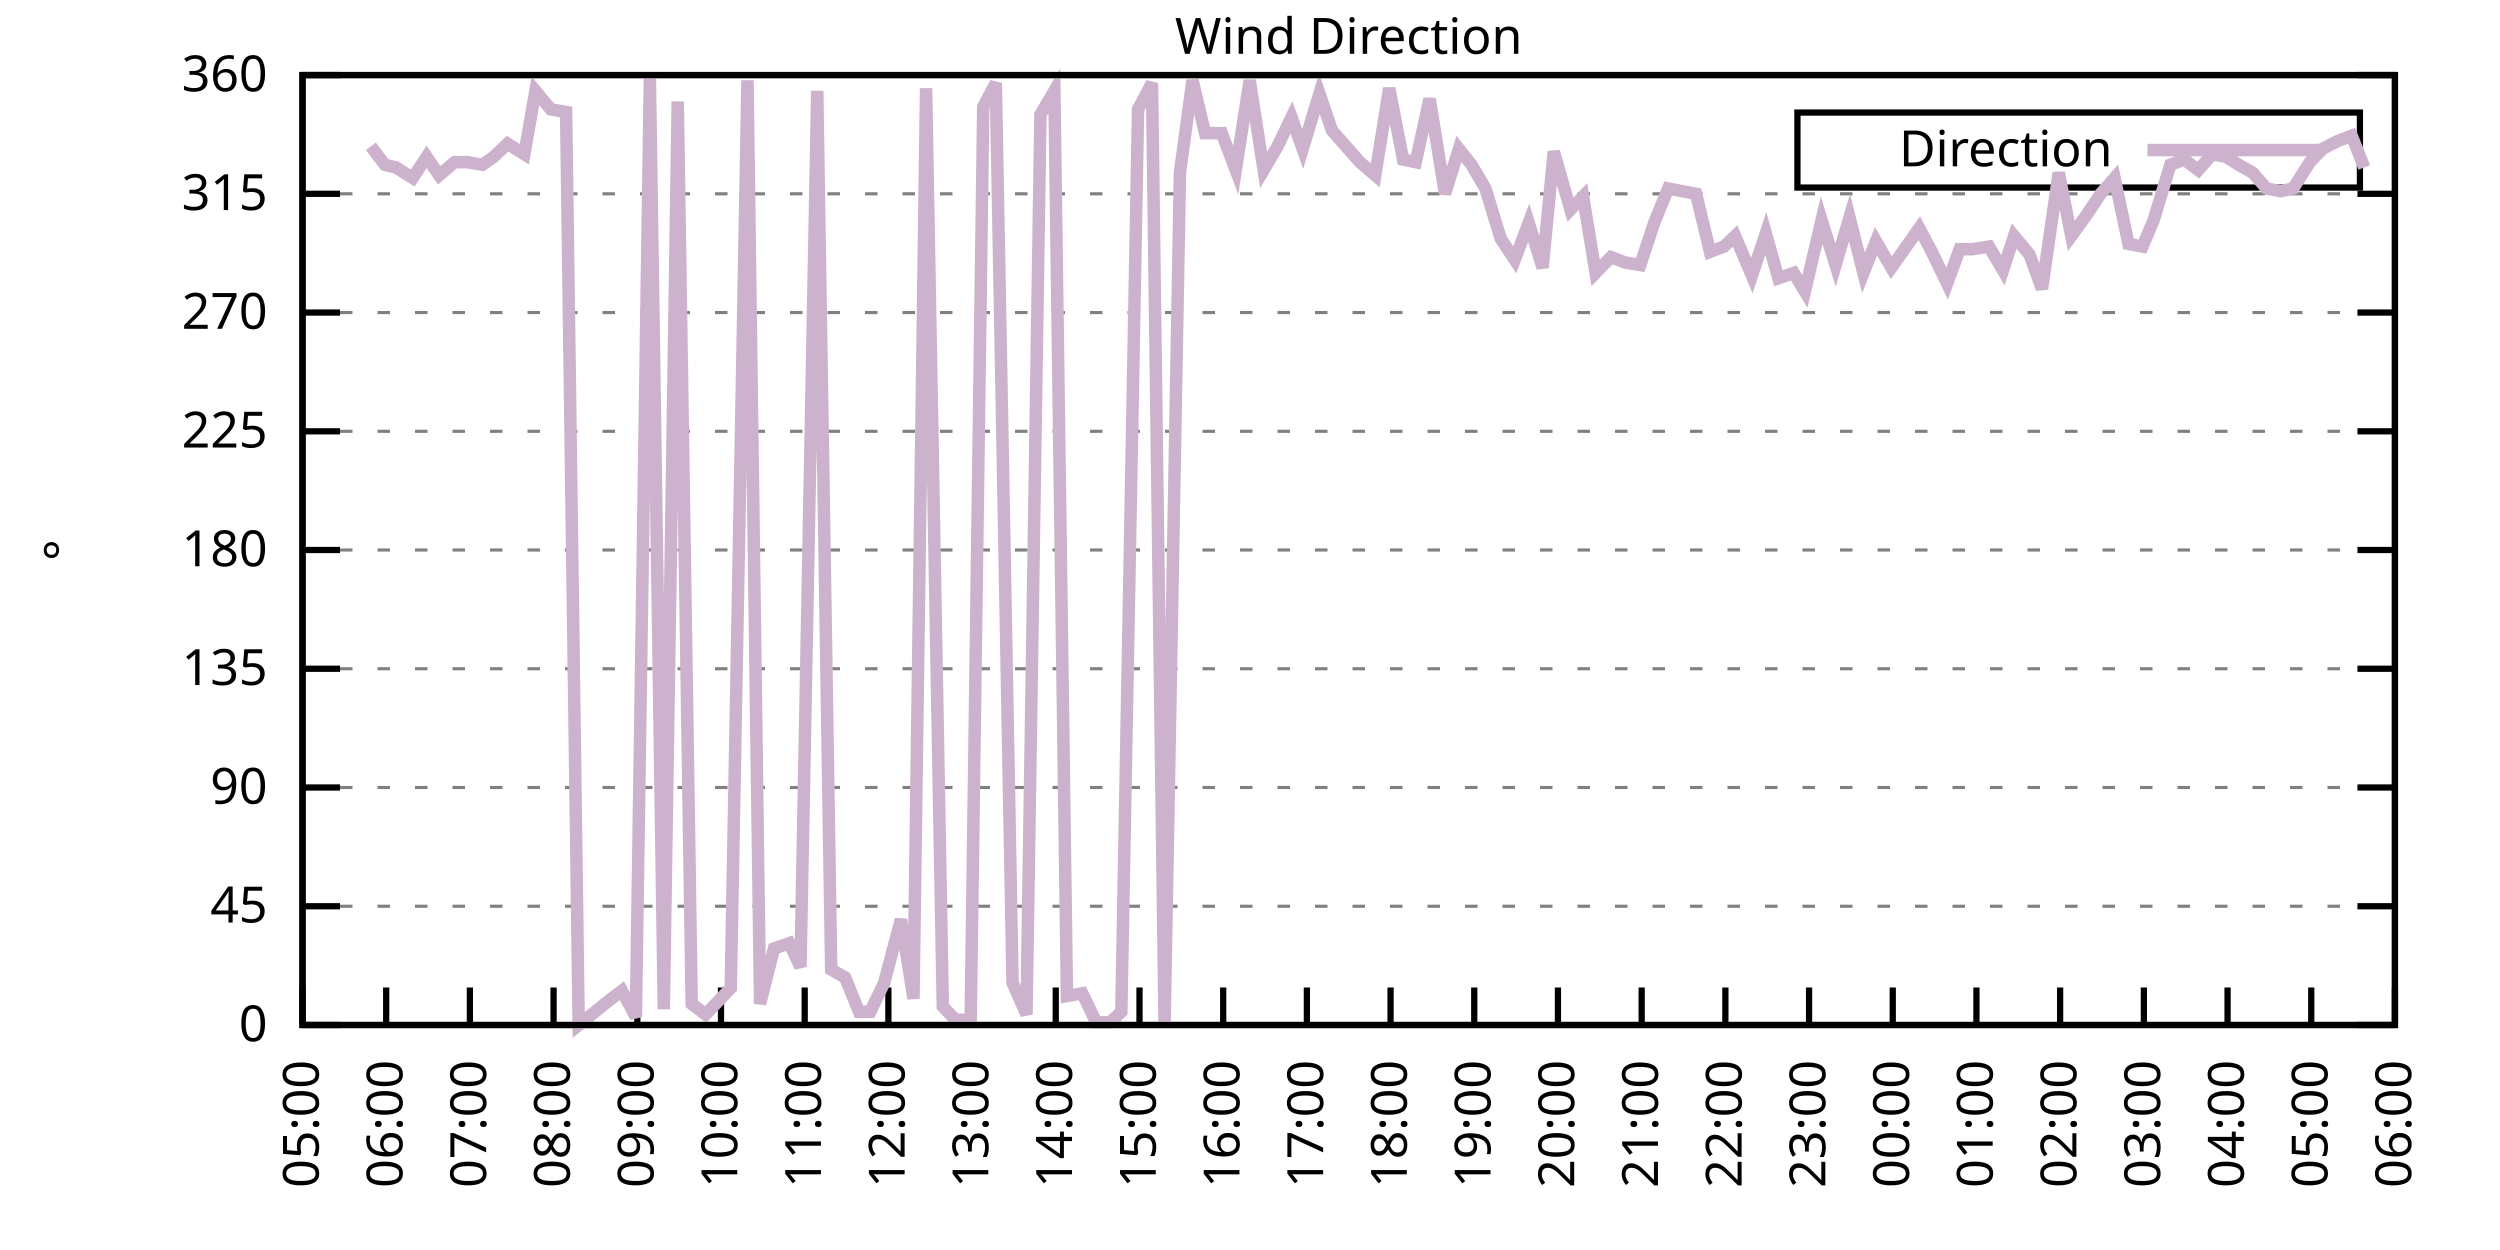
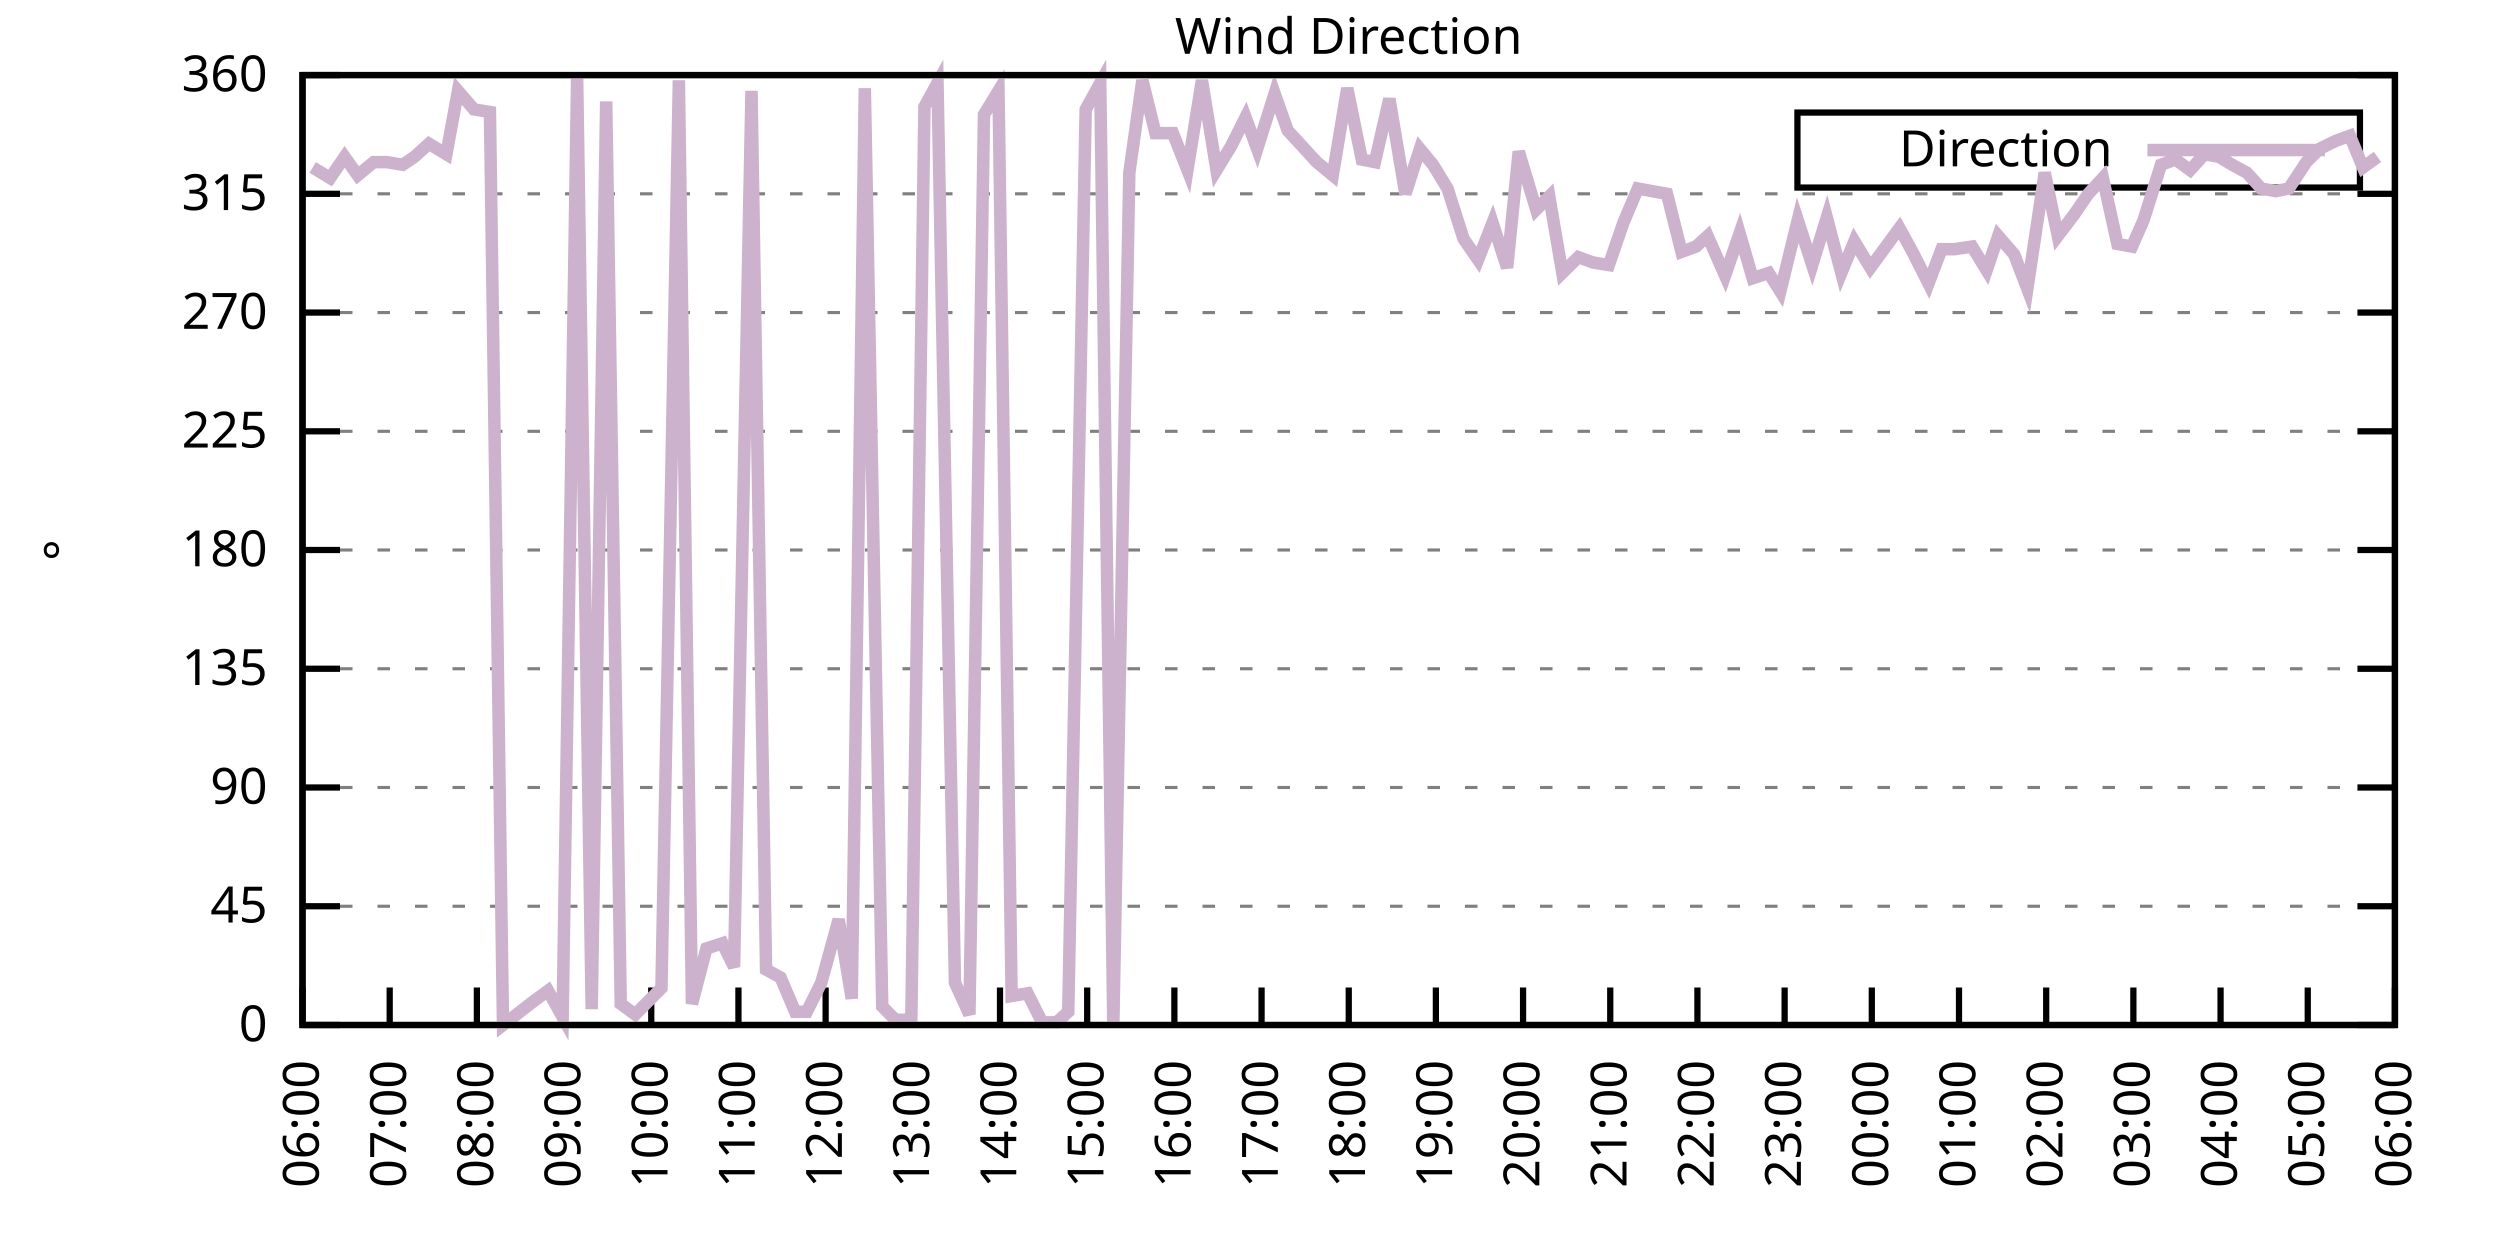
<svg xmlns="http://www.w3.org/2000/svg" xmlns:xlink="http://www.w3.org/1999/xlink" width="400" height="200" viewBox="0 0 400 200">
  <g id="gnuplot_canvas">
    <rect x="0" y="0" width="400" height="200" fill="none" />
    <defs>
      <circle id="gpDot" r="0.5" stroke-width="0.5" stroke="currentColor" />
      <path id="gpPt0" stroke-width="0.333" stroke="currentColor" d="M-1,0 h2 M0,-1 v2" />
      <path id="gpPt1" stroke-width="0.333" stroke="currentColor" d="M-1,-1 L1,1 M1,-1 L-1,1" />
      <path id="gpPt2" stroke-width="0.333" stroke="currentColor" d="M-1,0 L1,0 M0,-1 L0,1 M-1,-1 L1,1 M-1,1 L1,-1" />
      <rect id="gpPt3" stroke-width="0.333" stroke="currentColor" x="-1" y="-1" width="2" height="2" />
      <rect id="gpPt4" stroke-width="0.333" stroke="currentColor" fill="currentColor" x="-1" y="-1" width="2" height="2" />
      <circle id="gpPt5" stroke-width="0.333" stroke="currentColor" cx="0" cy="0" r="1" />
      <use xlink:href="#gpPt5" id="gpPt6" fill="currentColor" stroke="none" />
      <path id="gpPt7" stroke-width="0.333" stroke="currentColor" d="M0,-1.33 L-1.33,0.67 L1.33,0.67 z" />
      <use xlink:href="#gpPt7" id="gpPt8" fill="currentColor" stroke="none" />
      <use xlink:href="#gpPt7" id="gpPt9" stroke="currentColor" transform="rotate(180)" />
      <use xlink:href="#gpPt9" id="gpPt10" fill="currentColor" stroke="none" />
      <use xlink:href="#gpPt3" id="gpPt11" stroke="currentColor" transform="rotate(45)" />
      <use xlink:href="#gpPt11" id="gpPt12" fill="currentColor" stroke="none" />
      <path id="gpPt13" stroke-width="0.333" stroke="currentColor" d="M0,1.330 L1.265,0.411 L0.782,-1.067 L-0.782,-1.076 L-1.265,0.411 z" />
      <use xlink:href="#gpPt13" id="gpPt14" fill="currentColor" stroke="none" />
      <filter id="textbox" filterUnits="objectBoundingBox" x="0" y="0" height="1" width="1">
        <feFlood flood-color="white" flood-opacity="1" result="bgnd" />
        <feComposite in="SourceGraphic" in2="bgnd" operator="atop" />
      </filter>
      <filter id="greybox" filterUnits="objectBoundingBox" x="0" y="0" height="1" width="1">
        <feFlood flood-color="lightgrey" flood-opacity="1" result="grey" />
        <feComposite in="SourceGraphic" in2="grey" operator="atop" />
      </filter>
    </defs>
    <g fill="none" color="white" stroke="currentColor" stroke-width="1.00" stroke-linecap="butt" stroke-linejoin="miter">
</g>
    <g fill="none" color="black" stroke="currentColor" stroke-width="1.00" stroke-linecap="butt" stroke-linejoin="miter">
      <g stroke="none" shape-rendering="crispEdges">
        <polygon fill="rgb(255, 255, 255)" points="48.40,164.00 383.18,164.00 383.18,12.02 48.40,12.02 " />
      </g>
    </g>
    <g fill="none" color="black" stroke="currentColor" stroke-width="1.00" stroke-linecap="butt" stroke-linejoin="miter">
</g>
    <g fill="none" color="black" stroke="black" stroke-width="0.50" stroke-linecap="butt" stroke-linejoin="miter">
</g>
    <g fill="none" color="gray" stroke="currentColor" stroke-width="0.50" stroke-linecap="butt" stroke-linejoin="miter">
      <path stroke="gray" stroke-dasharray="2,4" class="gridline" d="M48.40,164.00 L383.19,164.00  " />
    </g>
    <g fill="none" color="gray" stroke="gray" stroke-width="1.00" stroke-linecap="butt" stroke-linejoin="miter">
</g>
    <g fill="none" color="black" stroke="currentColor" stroke-width="1.00" stroke-linecap="butt" stroke-linejoin="miter">
      <path stroke="black" d="M48.40,164.00 L54.40,164.00 M383.19,164.00 L377.19,164.00  " />
      <g transform="translate(42.80,166.60)" stroke="none" fill="black" font-family="Sans" font-size="8.00" text-anchor="end">
        <text>
          <tspan font-family="Sans"> 0</tspan>
        </text>
      </g>
    </g>
    <g fill="none" color="black" stroke="currentColor" stroke-width="1.00" stroke-linecap="butt" stroke-linejoin="miter">
</g>
    <g fill="none" color="black" stroke="black" stroke-width="0.50" stroke-linecap="butt" stroke-linejoin="miter">
</g>
    <g fill="none" color="gray" stroke="currentColor" stroke-width="0.50" stroke-linecap="butt" stroke-linejoin="miter">
      <path stroke="gray" stroke-dasharray="2,4" class="gridline" d="M48.40,145.00 L383.19,145.00  " />
    </g>
    <g fill="none" color="gray" stroke="gray" stroke-width="1.00" stroke-linecap="butt" stroke-linejoin="miter">
</g>
    <g fill="none" color="black" stroke="currentColor" stroke-width="1.00" stroke-linecap="butt" stroke-linejoin="miter">
      <path stroke="black" d="M48.40,145.00 L54.40,145.00 M383.19,145.00 L377.19,145.00  " />
      <g transform="translate(42.80,147.60)" stroke="none" fill="black" font-family="Sans" font-size="8.00" text-anchor="end">
        <text>
          <tspan font-family="Sans"> 45</tspan>
        </text>
      </g>
    </g>
    <g fill="none" color="black" stroke="currentColor" stroke-width="1.00" stroke-linecap="butt" stroke-linejoin="miter">
</g>
    <g fill="none" color="black" stroke="black" stroke-width="0.50" stroke-linecap="butt" stroke-linejoin="miter">
</g>
    <g fill="none" color="gray" stroke="currentColor" stroke-width="0.50" stroke-linecap="butt" stroke-linejoin="miter">
      <path stroke="gray" stroke-dasharray="2,4" class="gridline" d="M48.40,126.00 L383.19,126.00  " />
    </g>
    <g fill="none" color="gray" stroke="gray" stroke-width="1.00" stroke-linecap="butt" stroke-linejoin="miter">
</g>
    <g fill="none" color="black" stroke="currentColor" stroke-width="1.00" stroke-linecap="butt" stroke-linejoin="miter">
      <path stroke="black" d="M48.40,126.00 L54.40,126.00 M383.19,126.00 L377.19,126.00  " />
      <g transform="translate(42.80,128.60)" stroke="none" fill="black" font-family="Sans" font-size="8.00" text-anchor="end">
        <text>
          <tspan font-family="Sans"> 90</tspan>
        </text>
      </g>
    </g>
    <g fill="none" color="black" stroke="currentColor" stroke-width="1.00" stroke-linecap="butt" stroke-linejoin="miter">
</g>
    <g fill="none" color="black" stroke="black" stroke-width="0.50" stroke-linecap="butt" stroke-linejoin="miter">
</g>
    <g fill="none" color="gray" stroke="currentColor" stroke-width="0.50" stroke-linecap="butt" stroke-linejoin="miter">
      <path stroke="gray" stroke-dasharray="2,4" class="gridline" d="M48.40,107.00 L383.19,107.00  " />
    </g>
    <g fill="none" color="gray" stroke="gray" stroke-width="1.00" stroke-linecap="butt" stroke-linejoin="miter">
</g>
    <g fill="none" color="black" stroke="currentColor" stroke-width="1.00" stroke-linecap="butt" stroke-linejoin="miter">
      <path stroke="black" d="M48.40,107.00 L54.40,107.00 M383.19,107.00 L377.19,107.00  " />
      <g transform="translate(42.80,109.60)" stroke="none" fill="black" font-family="Sans" font-size="8.00" text-anchor="end">
        <text>
          <tspan font-family="Sans"> 135</tspan>
        </text>
      </g>
    </g>
    <g fill="none" color="black" stroke="currentColor" stroke-width="1.00" stroke-linecap="butt" stroke-linejoin="miter">
</g>
    <g fill="none" color="black" stroke="black" stroke-width="0.50" stroke-linecap="butt" stroke-linejoin="miter">
</g>
    <g fill="none" color="gray" stroke="currentColor" stroke-width="0.50" stroke-linecap="butt" stroke-linejoin="miter">
      <path stroke="gray" stroke-dasharray="2,4" class="gridline" d="M48.40,88.00 L383.19,88.00  " />
    </g>
    <g fill="none" color="gray" stroke="gray" stroke-width="1.00" stroke-linecap="butt" stroke-linejoin="miter">
</g>
    <g fill="none" color="black" stroke="currentColor" stroke-width="1.00" stroke-linecap="butt" stroke-linejoin="miter">
      <path stroke="black" d="M48.40,88.00 L54.40,88.00 M383.19,88.00 L377.19,88.00  " />
      <g transform="translate(42.80,90.60)" stroke="none" fill="black" font-family="Sans" font-size="8.00" text-anchor="end">
        <text>
          <tspan font-family="Sans"> 180</tspan>
        </text>
      </g>
    </g>
    <g fill="none" color="black" stroke="currentColor" stroke-width="1.00" stroke-linecap="butt" stroke-linejoin="miter">
</g>
    <g fill="none" color="black" stroke="black" stroke-width="0.50" stroke-linecap="butt" stroke-linejoin="miter">
</g>
    <g fill="none" color="gray" stroke="currentColor" stroke-width="0.50" stroke-linecap="butt" stroke-linejoin="miter">
      <path stroke="gray" stroke-dasharray="2,4" class="gridline" d="M48.40,69.01 L383.19,69.01  " />
    </g>
    <g fill="none" color="gray" stroke="gray" stroke-width="1.00" stroke-linecap="butt" stroke-linejoin="miter">
</g>
    <g fill="none" color="black" stroke="currentColor" stroke-width="1.00" stroke-linecap="butt" stroke-linejoin="miter">
      <path stroke="black" d="M48.40,69.01 L54.40,69.01 M383.19,69.01 L377.19,69.01  " />
      <g transform="translate(42.80,71.61)" stroke="none" fill="black" font-family="Sans" font-size="8.00" text-anchor="end">
        <text>
          <tspan font-family="Sans"> 225</tspan>
        </text>
      </g>
    </g>
    <g fill="none" color="black" stroke="currentColor" stroke-width="1.00" stroke-linecap="butt" stroke-linejoin="miter">
</g>
    <g fill="none" color="black" stroke="black" stroke-width="0.50" stroke-linecap="butt" stroke-linejoin="miter">
</g>
    <g fill="none" color="gray" stroke="currentColor" stroke-width="0.50" stroke-linecap="butt" stroke-linejoin="miter">
      <path stroke="gray" stroke-dasharray="2,4" class="gridline" d="M48.40,50.01 L383.19,50.01  " />
    </g>
    <g fill="none" color="gray" stroke="gray" stroke-width="1.00" stroke-linecap="butt" stroke-linejoin="miter">
</g>
    <g fill="none" color="black" stroke="currentColor" stroke-width="1.00" stroke-linecap="butt" stroke-linejoin="miter">
      <path stroke="black" d="M48.40,50.01 L54.40,50.01 M383.19,50.01 L377.19,50.01  " />
      <g transform="translate(42.80,52.61)" stroke="none" fill="black" font-family="Sans" font-size="8.00" text-anchor="end">
        <text>
          <tspan font-family="Sans"> 270</tspan>
        </text>
      </g>
    </g>
    <g fill="none" color="black" stroke="currentColor" stroke-width="1.00" stroke-linecap="butt" stroke-linejoin="miter">
</g>
    <g fill="none" color="black" stroke="black" stroke-width="0.50" stroke-linecap="butt" stroke-linejoin="miter">
</g>
    <g fill="none" color="gray" stroke="currentColor" stroke-width="0.50" stroke-linecap="butt" stroke-linejoin="miter">
      <path stroke="gray" stroke-dasharray="2,4" class="gridline" d="M48.40,31.01 L383.19,31.01  " />
    </g>
    <g fill="none" color="gray" stroke="gray" stroke-width="1.00" stroke-linecap="butt" stroke-linejoin="miter">
</g>
    <g fill="none" color="black" stroke="currentColor" stroke-width="1.00" stroke-linecap="butt" stroke-linejoin="miter">
      <path stroke="black" d="M48.40,31.01 L54.40,31.01 M383.19,31.01 L377.19,31.01  " />
      <g transform="translate(42.80,33.61)" stroke="none" fill="black" font-family="Sans" font-size="8.00" text-anchor="end">
        <text>
          <tspan font-family="Sans"> 315</tspan>
        </text>
      </g>
    </g>
    <g fill="none" color="black" stroke="currentColor" stroke-width="1.00" stroke-linecap="butt" stroke-linejoin="miter">
</g>
    <g fill="none" color="black" stroke="black" stroke-width="0.50" stroke-linecap="butt" stroke-linejoin="miter">
</g>
    <g fill="none" color="gray" stroke="currentColor" stroke-width="0.50" stroke-linecap="butt" stroke-linejoin="miter">
      <path stroke="gray" stroke-dasharray="2,4" class="gridline" d="M48.40,12.01 L383.19,12.01  " />
    </g>
    <g fill="none" color="gray" stroke="gray" stroke-width="1.00" stroke-linecap="butt" stroke-linejoin="miter">
</g>
    <g fill="none" color="black" stroke="currentColor" stroke-width="1.00" stroke-linecap="butt" stroke-linejoin="miter">
      <path stroke="black" d="M48.40,12.01 L54.40,12.01 M383.19,12.01 L377.19,12.01  " />
      <g transform="translate(42.80,14.61)" stroke="none" fill="black" font-family="Sans" font-size="8.00" text-anchor="end">
        <text>
          <tspan font-family="Sans"> 360</tspan>
        </text>
      </g>
    </g>
    <g fill="none" color="black" stroke="currentColor" stroke-width="1.00" stroke-linecap="butt" stroke-linejoin="miter">
      <path stroke="black" d="M48.40,164.00 L48.40,158.00  " />
      <g transform="translate(51.00,169.60) rotate(270.00)" stroke="none" fill="black" font-family="Sans" font-size="8.00" text-anchor="end">
        <text>
-           <tspan font-family="Sans">05:00</tspan>
-         </text>
-       </g>
-     </g>
-     <g fill="none" color="black" stroke="currentColor" stroke-width="1.00" stroke-linecap="butt" stroke-linejoin="miter">
-       <path stroke="black" d="M61.79,164.00 L61.79,158.00  " />
-       <g transform="translate(64.39,169.60) rotate(270.00)" stroke="none" fill="black" font-family="Sans" font-size="8.00" text-anchor="end">
-         <text>
          <tspan font-family="Sans">06:00</tspan>
        </text>
      </g>
    </g>
    <g fill="none" color="black" stroke="currentColor" stroke-width="1.00" stroke-linecap="butt" stroke-linejoin="miter">
-       <path stroke="black" d="M75.18,164.00 L75.18,158.00  " />
-       <g transform="translate(77.78,169.60) rotate(270.00)" stroke="none" fill="black" font-family="Sans" font-size="8.00" text-anchor="end">
+       <path stroke="black" d="M62.35,164.00 L62.35,158.00  " />
+       <g transform="translate(64.95,169.60) rotate(270.00)" stroke="none" fill="black" font-family="Sans" font-size="8.00" text-anchor="end">
        <text>
          <tspan font-family="Sans">07:00</tspan>
        </text>
      </g>
    </g>
    <g fill="none" color="black" stroke="currentColor" stroke-width="1.00" stroke-linecap="butt" stroke-linejoin="miter">
-       <path stroke="black" d="M88.57,164.00 L88.57,158.00  " />
-       <g transform="translate(91.17,169.60) rotate(270.00)" stroke="none" fill="black" font-family="Sans" font-size="8.00" text-anchor="end">
+       <path stroke="black" d="M76.30,164.00 L76.30,158.00  " />
+       <g transform="translate(78.90,169.60) rotate(270.00)" stroke="none" fill="black" font-family="Sans" font-size="8.00" text-anchor="end">
        <text>
          <tspan font-family="Sans">08:00</tspan>
        </text>
      </g>
    </g>
    <g fill="none" color="black" stroke="currentColor" stroke-width="1.00" stroke-linecap="butt" stroke-linejoin="miter">
-       <path stroke="black" d="M101.97,164.00 L101.97,158.00  " />
-       <g transform="translate(104.57,169.60) rotate(270.00)" stroke="none" fill="black" font-family="Sans" font-size="8.00" text-anchor="end">
+       <path stroke="black" d="M90.25,164.00 L90.25,158.00  " />
+       <g transform="translate(92.85,169.60) rotate(270.00)" stroke="none" fill="black" font-family="Sans" font-size="8.00" text-anchor="end">
        <text>
          <tspan font-family="Sans">09:00</tspan>
        </text>
      </g>
    </g>
    <g fill="none" color="black" stroke="currentColor" stroke-width="1.00" stroke-linecap="butt" stroke-linejoin="miter">
-       <path stroke="black" d="M115.36,164.00 L115.36,158.00  " />
-       <g transform="translate(117.96,169.60) rotate(270.00)" stroke="none" fill="black" font-family="Sans" font-size="8.00" text-anchor="end">
+       <path stroke="black" d="M104.20,164.00 L104.20,158.00  " />
+       <g transform="translate(106.80,169.60) rotate(270.00)" stroke="none" fill="black" font-family="Sans" font-size="8.00" text-anchor="end">
        <text>
          <tspan font-family="Sans">10:00</tspan>
        </text>
      </g>
    </g>
    <g fill="none" color="black" stroke="currentColor" stroke-width="1.00" stroke-linecap="butt" stroke-linejoin="miter">
-       <path stroke="black" d="M128.75,164.00 L128.75,158.00  " />
-       <g transform="translate(131.35,169.60) rotate(270.00)" stroke="none" fill="black" font-family="Sans" font-size="8.00" text-anchor="end">
+       <path stroke="black" d="M118.15,164.00 L118.15,158.00  " />
+       <g transform="translate(120.75,169.60) rotate(270.00)" stroke="none" fill="black" font-family="Sans" font-size="8.00" text-anchor="end">
        <text>
          <tspan font-family="Sans">11:00</tspan>
        </text>
      </g>
    </g>
    <g fill="none" color="black" stroke="currentColor" stroke-width="1.00" stroke-linecap="butt" stroke-linejoin="miter">
-       <path stroke="black" d="M142.14,164.00 L142.14,158.00  " />
-       <g transform="translate(144.74,169.60) rotate(270.00)" stroke="none" fill="black" font-family="Sans" font-size="8.00" text-anchor="end">
+       <path stroke="black" d="M132.10,164.00 L132.10,158.00  " />
+       <g transform="translate(134.70,169.60) rotate(270.00)" stroke="none" fill="black" font-family="Sans" font-size="8.00" text-anchor="end">
        <text>
          <tspan font-family="Sans">12:00</tspan>
        </text>
      </g>
    </g>
    <g fill="none" color="black" stroke="currentColor" stroke-width="1.00" stroke-linecap="butt" stroke-linejoin="miter">
-       <path stroke="black" d="M155.53,164.00 L155.53,158.00  " />
-       <g transform="translate(158.13,169.60) rotate(270.00)" stroke="none" fill="black" font-family="Sans" font-size="8.00" text-anchor="end">
+       <path stroke="black" d="M146.05,164.00 L146.05,158.00  " />
+       <g transform="translate(148.65,169.60) rotate(270.00)" stroke="none" fill="black" font-family="Sans" font-size="8.00" text-anchor="end">
        <text>
          <tspan font-family="Sans">13:00</tspan>
        </text>
      </g>
    </g>
    <g fill="none" color="black" stroke="currentColor" stroke-width="1.00" stroke-linecap="butt" stroke-linejoin="miter">
-       <path stroke="black" d="M168.92,164.00 L168.92,158.00  " />
-       <g transform="translate(171.52,169.60) rotate(270.00)" stroke="none" fill="black" font-family="Sans" font-size="8.00" text-anchor="end">
+       <path stroke="black" d="M160.00,164.00 L160.00,158.00  " />
+       <g transform="translate(162.60,169.60) rotate(270.00)" stroke="none" fill="black" font-family="Sans" font-size="8.00" text-anchor="end">
        <text>
          <tspan font-family="Sans">14:00</tspan>
        </text>
      </g>
    </g>
    <g fill="none" color="black" stroke="currentColor" stroke-width="1.00" stroke-linecap="butt" stroke-linejoin="miter">
-       <path stroke="black" d="M182.32,164.00 L182.32,158.00  " />
-       <g transform="translate(184.92,169.60) rotate(270.00)" stroke="none" fill="black" font-family="Sans" font-size="8.00" text-anchor="end">
+       <path stroke="black" d="M173.95,164.00 L173.95,158.00  " />
+       <g transform="translate(176.55,169.60) rotate(270.00)" stroke="none" fill="black" font-family="Sans" font-size="8.00" text-anchor="end">
        <text>
          <tspan font-family="Sans">15:00</tspan>
        </text>
      </g>
    </g>
    <g fill="none" color="black" stroke="currentColor" stroke-width="1.00" stroke-linecap="butt" stroke-linejoin="miter">
-       <path stroke="black" d="M195.71,164.00 L195.71,158.00  " />
-       <g transform="translate(198.31,169.60) rotate(270.00)" stroke="none" fill="black" font-family="Sans" font-size="8.00" text-anchor="end">
+       <path stroke="black" d="M187.90,164.00 L187.90,158.00  " />
+       <g transform="translate(190.50,169.60) rotate(270.00)" stroke="none" fill="black" font-family="Sans" font-size="8.00" text-anchor="end">
        <text>
          <tspan font-family="Sans">16:00</tspan>
        </text>
      </g>
    </g>
    <g fill="none" color="black" stroke="currentColor" stroke-width="1.00" stroke-linecap="butt" stroke-linejoin="miter">
-       <path stroke="black" d="M209.10,164.00 L209.10,158.00  " />
-       <g transform="translate(211.70,169.60) rotate(270.00)" stroke="none" fill="black" font-family="Sans" font-size="8.00" text-anchor="end">
+       <path stroke="black" d="M201.85,164.00 L201.85,158.00  " />
+       <g transform="translate(204.45,169.60) rotate(270.00)" stroke="none" fill="black" font-family="Sans" font-size="8.00" text-anchor="end">
        <text>
          <tspan font-family="Sans">17:00</tspan>
        </text>
      </g>
    </g>
    <g fill="none" color="black" stroke="currentColor" stroke-width="1.00" stroke-linecap="butt" stroke-linejoin="miter">
-       <path stroke="black" d="M222.49,164.00 L222.49,158.00  " />
-       <g transform="translate(225.09,169.60) rotate(270.00)" stroke="none" fill="black" font-family="Sans" font-size="8.00" text-anchor="end">
+       <path stroke="black" d="M215.80,164.00 L215.80,158.00  " />
+       <g transform="translate(218.40,169.60) rotate(270.00)" stroke="none" fill="black" font-family="Sans" font-size="8.00" text-anchor="end">
        <text>
          <tspan font-family="Sans">18:00</tspan>
        </text>
      </g>
    </g>
    <g fill="none" color="black" stroke="currentColor" stroke-width="1.00" stroke-linecap="butt" stroke-linejoin="miter">
-       <path stroke="black" d="M235.88,164.00 L235.88,158.00  " />
-       <g transform="translate(238.48,169.60) rotate(270.00)" stroke="none" fill="black" font-family="Sans" font-size="8.00" text-anchor="end">
+       <path stroke="black" d="M229.74,164.00 L229.74,158.00  " />
+       <g transform="translate(232.34,169.60) rotate(270.00)" stroke="none" fill="black" font-family="Sans" font-size="8.00" text-anchor="end">
        <text>
          <tspan font-family="Sans">19:00</tspan>
        </text>
      </g>
    </g>
    <g fill="none" color="black" stroke="currentColor" stroke-width="1.00" stroke-linecap="butt" stroke-linejoin="miter">
-       <path stroke="black" d="M249.27,164.00 L249.27,158.00  " />
-       <g transform="translate(251.87,169.60) rotate(270.00)" stroke="none" fill="black" font-family="Sans" font-size="8.00" text-anchor="end">
+       <path stroke="black" d="M243.69,164.00 L243.69,158.00  " />
+       <g transform="translate(246.29,169.60) rotate(270.00)" stroke="none" fill="black" font-family="Sans" font-size="8.00" text-anchor="end">
        <text>
          <tspan font-family="Sans">20:00</tspan>
        </text>
      </g>
    </g>
    <g fill="none" color="black" stroke="currentColor" stroke-width="1.00" stroke-linecap="butt" stroke-linejoin="miter">
-       <path stroke="black" d="M262.67,164.00 L262.67,158.00  " />
-       <g transform="translate(265.27,169.60) rotate(270.00)" stroke="none" fill="black" font-family="Sans" font-size="8.00" text-anchor="end">
+       <path stroke="black" d="M257.64,164.00 L257.64,158.00  " />
+       <g transform="translate(260.24,169.60) rotate(270.00)" stroke="none" fill="black" font-family="Sans" font-size="8.00" text-anchor="end">
        <text>
          <tspan font-family="Sans">21:00</tspan>
        </text>
      </g>
    </g>
    <g fill="none" color="black" stroke="currentColor" stroke-width="1.00" stroke-linecap="butt" stroke-linejoin="miter">
-       <path stroke="black" d="M276.06,164.00 L276.06,158.00  " />
-       <g transform="translate(278.66,169.60) rotate(270.00)" stroke="none" fill="black" font-family="Sans" font-size="8.00" text-anchor="end">
+       <path stroke="black" d="M271.59,164.00 L271.59,158.00  " />
+       <g transform="translate(274.19,169.60) rotate(270.00)" stroke="none" fill="black" font-family="Sans" font-size="8.00" text-anchor="end">
        <text>
          <tspan font-family="Sans">22:00</tspan>
        </text>
      </g>
    </g>
    <g fill="none" color="black" stroke="currentColor" stroke-width="1.00" stroke-linecap="butt" stroke-linejoin="miter">
-       <path stroke="black" d="M289.45,164.00 L289.45,158.00  " />
-       <g transform="translate(292.05,169.60) rotate(270.00)" stroke="none" fill="black" font-family="Sans" font-size="8.00" text-anchor="end">
+       <path stroke="black" d="M285.54,164.00 L285.54,158.00  " />
+       <g transform="translate(288.14,169.60) rotate(270.00)" stroke="none" fill="black" font-family="Sans" font-size="8.00" text-anchor="end">
        <text>
          <tspan font-family="Sans">23:00</tspan>
        </text>
      </g>
    </g>
    <g fill="none" color="black" stroke="currentColor" stroke-width="1.00" stroke-linecap="butt" stroke-linejoin="miter">
-       <path stroke="black" d="M302.84,164.00 L302.84,158.00  " />
-       <g transform="translate(305.44,169.60) rotate(270.00)" stroke="none" fill="black" font-family="Sans" font-size="8.00" text-anchor="end">
+       <path stroke="black" d="M299.49,164.00 L299.49,158.00  " />
+       <g transform="translate(302.09,169.60) rotate(270.00)" stroke="none" fill="black" font-family="Sans" font-size="8.00" text-anchor="end">
        <text>
          <tspan font-family="Sans">00:00</tspan>
        </text>
      </g>
    </g>
    <g fill="none" color="black" stroke="currentColor" stroke-width="1.00" stroke-linecap="butt" stroke-linejoin="miter">
-       <path stroke="black" d="M316.23,164.00 L316.23,158.00  " />
-       <g transform="translate(318.83,169.60) rotate(270.00)" stroke="none" fill="black" font-family="Sans" font-size="8.00" text-anchor="end">
+       <path stroke="black" d="M313.44,164.00 L313.44,158.00  " />
+       <g transform="translate(316.04,169.60) rotate(270.00)" stroke="none" fill="black" font-family="Sans" font-size="8.00" text-anchor="end">
        <text>
          <tspan font-family="Sans">01:00</tspan>
        </text>
      </g>
    </g>
    <g fill="none" color="black" stroke="currentColor" stroke-width="1.00" stroke-linecap="butt" stroke-linejoin="miter">
-       <path stroke="black" d="M329.62,164.00 L329.62,158.00  " />
-       <g transform="translate(332.22,169.60) rotate(270.00)" stroke="none" fill="black" font-family="Sans" font-size="8.00" text-anchor="end">
+       <path stroke="black" d="M327.39,164.00 L327.39,158.00  " />
+       <g transform="translate(329.99,169.60) rotate(270.00)" stroke="none" fill="black" font-family="Sans" font-size="8.00" text-anchor="end">
        <text>
          <tspan font-family="Sans">02:00</tspan>
        </text>
      </g>
    </g>
    <g fill="none" color="black" stroke="currentColor" stroke-width="1.00" stroke-linecap="butt" stroke-linejoin="miter">
-       <path stroke="black" d="M343.02,164.00 L343.02,158.00  " />
-       <g transform="translate(345.62,169.60) rotate(270.00)" stroke="none" fill="black" font-family="Sans" font-size="8.00" text-anchor="end">
+       <path stroke="black" d="M341.34,164.00 L341.34,158.00  " />
+       <g transform="translate(343.94,169.60) rotate(270.00)" stroke="none" fill="black" font-family="Sans" font-size="8.00" text-anchor="end">
        <text>
          <tspan font-family="Sans">03:00</tspan>
        </text>
      </g>
    </g>
    <g fill="none" color="black" stroke="currentColor" stroke-width="1.00" stroke-linecap="butt" stroke-linejoin="miter">
-       <path stroke="black" d="M356.41,164.00 L356.41,158.00  " />
-       <g transform="translate(359.01,169.60) rotate(270.00)" stroke="none" fill="black" font-family="Sans" font-size="8.00" text-anchor="end">
+       <path stroke="black" d="M355.29,164.00 L355.29,158.00  " />
+       <g transform="translate(357.89,169.60) rotate(270.00)" stroke="none" fill="black" font-family="Sans" font-size="8.00" text-anchor="end">
        <text>
          <tspan font-family="Sans">04:00</tspan>
        </text>
      </g>
    </g>
    <g fill="none" color="black" stroke="currentColor" stroke-width="1.00" stroke-linecap="butt" stroke-linejoin="miter">
-       <path stroke="black" d="M369.80,164.00 L369.80,158.00  " />
-       <g transform="translate(372.40,169.60) rotate(270.00)" stroke="none" fill="black" font-family="Sans" font-size="8.00" text-anchor="end">
+       <path stroke="black" d="M369.24,164.00 L369.24,158.00  " />
+       <g transform="translate(371.84,169.60) rotate(270.00)" stroke="none" fill="black" font-family="Sans" font-size="8.00" text-anchor="end">
        <text>
          <tspan font-family="Sans">05:00</tspan>
        </text>
      </g>
    </g>
    <g fill="none" color="black" stroke="currentColor" stroke-width="1.00" stroke-linecap="butt" stroke-linejoin="miter">
      <path stroke="black" d="M383.19,164.00 L383.19,158.00  " />
      <g transform="translate(385.79,169.60) rotate(270.00)" stroke="none" fill="black" font-family="Sans" font-size="8.00" text-anchor="end">
        <text>
          <tspan font-family="Sans">06:00</tspan>
        </text>
      </g>
    </g>
    <g fill="none" color="black" stroke="currentColor" stroke-width="1.00" stroke-linecap="butt" stroke-linejoin="miter">
</g>
    <g fill="none" color="black" stroke="currentColor" stroke-width="1.00" stroke-linecap="butt" stroke-linejoin="miter">
      <path stroke="black" d="M48.40,12.01 L48.40,164.00 L383.19,164.00 L383.19,12.01 L48.40,12.01 Z  " />
    </g>
    <g fill="none" color="black" stroke="currentColor" stroke-width="1.00" stroke-linecap="butt" stroke-linejoin="miter">
</g>
    <g fill="none" color="black" stroke="currentColor" stroke-width="1.00" stroke-linecap="butt" stroke-linejoin="miter">
      <path stroke="black" d="M287.59,30.01 L287.59,18.01 L377.59,18.01 L377.59,30.01 L287.59,30.01 Z  " />
    </g>
    <g id="Wind_direction_plot_1">
      <g fill="none" color="white" stroke="black" stroke-width="2.00" stroke-linecap="butt" stroke-linejoin="miter">
</g>
      <g fill="none" color="black" stroke="currentColor" stroke-width="2.00" stroke-linecap="butt" stroke-linejoin="miter">
        <g transform="translate(337.99,26.61)" stroke="none" fill="black" font-family="Sans" font-size="8.00" text-anchor="end">
          <text>
            <tspan font-family="Sans">Direction</tspan>
          </text>
        </g>
      </g>
      <g fill="none" color="black" stroke="currentColor" stroke-width="2.00" stroke-linecap="butt" stroke-linejoin="miter">
-         <path stroke="rgb(204, 178, 204)" d="M343.59,24.01 L371.99,24.01 M59.34,23.41 L61.57,26.36 L63.35,26.79 L66.03,28.48 L68.26,25.10 L70.27,28.05   L72.73,25.94 L74.74,25.94 L77.19,26.36 L78.98,25.10 L81.21,22.99 L83.89,24.68 L85.67,14.54 L88.13,17.50   L90.58,17.92 L92.59,164.00 L97.28,160.20 L99.51,158.51 L101.74,162.73 L103.98,12.43 L106.21,161.47 L108.44,16.23   L110.67,160.62 L112.90,162.31 L114.91,160.20 L116.92,158.09 L119.60,12.85 L121.61,160.62 L123.84,151.76 L126.29,150.91   L128.08,154.71 L130.76,14.54 L132.99,155.13 L135.22,156.40 L137.45,161.89 L139.24,161.89 L141.47,157.24 L144.15,147.11   L146.16,159.78 L148.17,14.12 L150.85,161.04 L152.85,163.16 L155.31,163.16 L157.32,17.08 L159.33,13.28 L162.01,157.24   L164.24,162.31 L166.47,18.34 L168.70,14.54 L170.71,159.36 L173.17,158.93 L175.40,163.58 L177.63,163.58 L179.41,161.89   L182.09,17.50 L184.32,13.28 L186.33,164.00 L188.79,27.63 L190.80,12.85 L192.81,21.30 L195.48,21.30 L197.72,27.21   L199.95,12.85 L202.18,27.21 L204.41,23.41 L206.64,18.77 L208.43,23.83 L211.11,14.97 L213.12,20.88 L215.35,23.41   L217.58,25.94 L220.04,28.05 L222.27,14.12 L224.50,25.52 L226.51,25.94 L228.74,15.81 L231.20,31.01 L233.43,23.83   L235.44,26.36 L237.67,30.16 L240.12,38.19 L242.36,41.56 L244.59,35.65 L246.82,42.83 L248.60,24.25 L251.28,33.54   L253.29,31.43 L255.30,43.67 L257.76,41.14 L259.99,41.99 L262.44,42.41 L264.67,35.65 L266.91,30.16 L269.14,30.59   L271.37,31.01 L273.60,40.30 L275.83,39.45 L277.62,37.76 L280.30,44.10 L282.53,37.34 L284.54,44.52 L286.99,43.67   L288.78,46.63 L291.46,35.23 L293.69,42.41 L295.92,34.81 L298.15,43.67 L300.16,38.61 L302.62,42.83 L307.08,36.50   L309.09,40.30 L311.54,45.36 L313.55,39.87 L315.56,39.87 L318.24,39.45 L320.47,43.25 L322.26,37.76 L324.71,40.72   L326.72,46.21 L329.40,27.63 L331.41,37.76 L333.86,34.39 L336.10,31.01 L338.33,28.48 L340.56,39.03 L342.79,39.45   L344.58,35.23 L347.26,26.36 L349.49,25.52 L351.72,27.21 L353.95,24.68 L356.18,25.10 L358.19,26.36 L360.42,27.63   L362.66,30.16 L364.89,30.59 L366.90,30.16 L369.58,25.94 L371.58,23.83 L374.04,22.56 L376.27,21.72 L378.28,26.79    " />
+         <path stroke="rgb(204, 178, 204)" d="M343.59,24.01 L371.99,24.01 M50.03,26.79 L52.82,28.48 L55.14,25.10 L57.23,28.05 L59.79,25.94 L61.88,25.94   L64.44,26.36 L66.30,25.10 L68.63,22.99 L71.42,24.68 L73.28,14.54 L75.83,17.50 L78.39,17.92 L80.48,164.00   L85.37,160.20 L87.69,158.51 L90.02,162.73 L92.34,12.43 L94.67,161.47 L96.99,16.23 L99.32,160.62 L101.64,162.31   L103.73,160.20 L105.83,158.09 L108.62,12.85 L110.71,160.62 L113.03,151.76 L115.59,150.91 L117.45,154.71 L120.24,14.54   L122.57,155.13 L124.89,156.40 L127.22,161.89 L129.08,161.89 L131.40,157.24 L134.19,147.11 L136.28,159.78 L138.37,14.12   L141.16,161.04 L143.26,163.16 L145.81,163.16 L147.91,17.08 L150.00,13.28 L152.79,157.24 L155.11,162.31 L157.44,18.34   L159.76,14.54 L161.86,159.36 L164.41,158.93 L166.74,163.58 L169.06,163.58 L170.92,161.89 L173.71,17.50 L176.04,13.28   L178.13,164.00 L180.69,27.63 L182.78,12.85 L184.87,21.30 L187.66,21.30 L189.99,27.21 L192.31,12.85 L194.64,27.21   L196.96,23.41 L199.29,18.77 L201.15,23.83 L203.94,14.97 L206.03,20.88 L208.36,23.41 L210.68,25.94 L213.24,28.05   L215.56,14.12 L217.89,25.52 L219.98,25.94 L222.30,15.81 L224.86,31.01 L227.19,23.83 L229.28,26.36 L231.60,30.16   L234.16,38.19 L236.49,41.56 L238.81,35.65 L241.14,42.83 L243.00,24.25 L245.79,33.54 L247.88,31.43 L249.97,43.67   L252.53,41.14 L254.85,41.99 L257.41,42.41 L259.74,35.65 L262.06,30.16 L264.39,30.59 L266.71,31.01 L269.04,40.30   L271.36,39.45 L273.22,37.76 L276.01,44.10 L278.34,37.34 L280.43,44.52 L282.99,43.67 L284.85,46.63 L287.64,35.23   L289.96,42.41 L292.29,34.81 L294.61,43.67 L296.70,38.61 L299.26,42.83 L303.91,36.50 L306.00,40.30 L308.56,45.36   L310.65,39.87 L312.74,39.87 L315.53,39.45 L317.86,43.25 L319.72,37.76 L322.28,40.72 L324.37,46.21 L327.16,27.63   L329.25,37.76 L331.81,34.39 L334.13,31.01 L336.46,28.48 L338.78,39.03 L341.11,39.45 L342.97,35.23 L345.76,26.36   L348.08,25.52 L350.41,27.21 L352.73,24.68 L355.06,25.10 L357.15,26.36 L359.48,27.63 L361.80,30.16 L364.13,30.59   L366.22,30.16 L369.01,25.94 L371.10,23.83 L373.66,22.56 L375.98,21.72 L378.08,26.79 L380.40,25.10  " />
      </g>
    </g>
    <g fill="none" color="black" stroke="currentColor" stroke-width="2.00" stroke-linecap="butt" stroke-linejoin="miter">
</g>
    <g fill="none" color="black" stroke="black" stroke-width="1.00" stroke-linecap="butt" stroke-linejoin="miter">
</g>
    <g fill="none" color="black" stroke="currentColor" stroke-width="1.00" stroke-linecap="butt" stroke-linejoin="miter">
      <path stroke="black" d="M48.40,12.01 L48.40,164.00 L383.19,164.00 L383.19,12.01 L48.40,12.01 Z  " />
      <g transform="translate(12.80,88.01) rotate(270.00)" stroke="none" fill="black" font-family="Sans" font-size="8.00" text-anchor="middle">
        <text>
          <tspan font-family="Sans">°</tspan>
        </text>
      </g>
    </g>
    <g fill="none" color="black" stroke="currentColor" stroke-width="1.00" stroke-linecap="butt" stroke-linejoin="miter">
</g>
    <g fill="none" color="black" stroke="currentColor" stroke-width="1.00" stroke-linecap="butt" stroke-linejoin="miter">
      <g transform="translate(215.79,8.61)" stroke="none" fill="black" font-family="Sans" font-size="8.00" text-anchor="middle">
        <text>
          <tspan font-family="Sans">Wind Direction</tspan>
        </text>
      </g>
    </g>
    <g fill="none" color="black" stroke="currentColor" stroke-width="1.00" stroke-linecap="butt" stroke-linejoin="miter">
</g>
  </g>
</svg>
